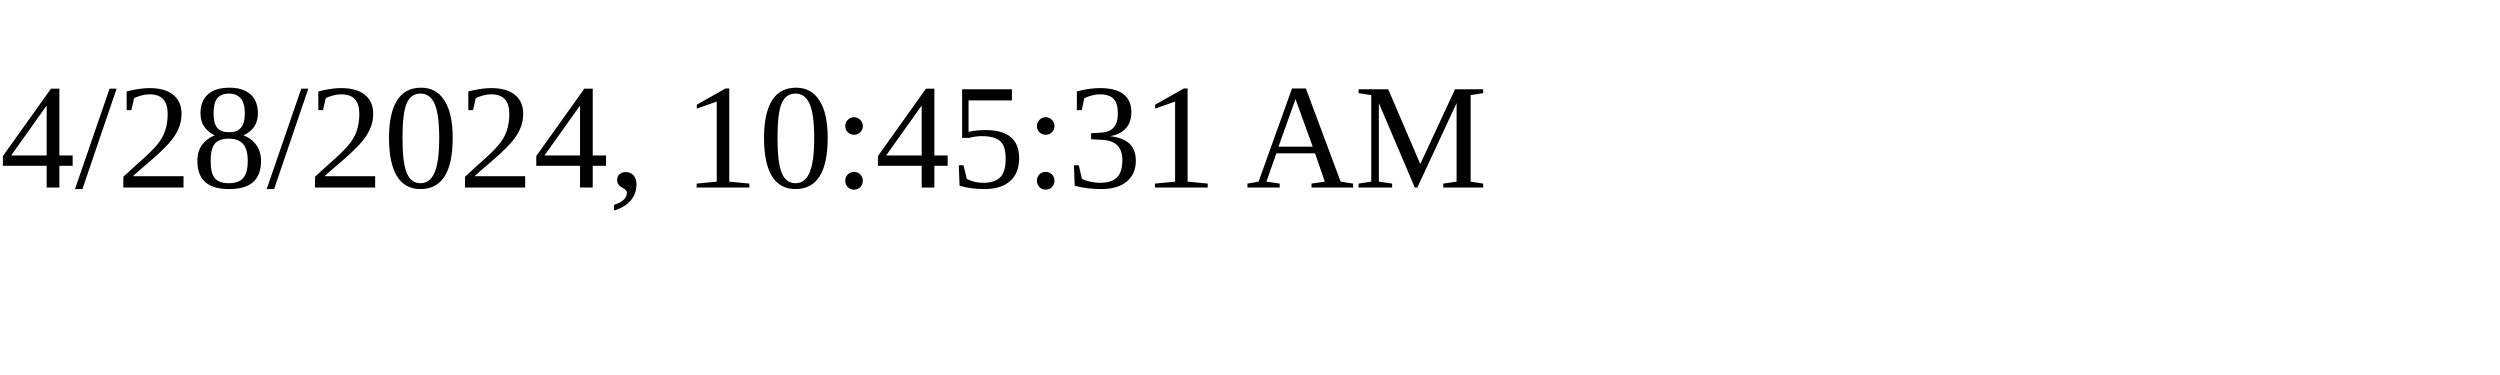
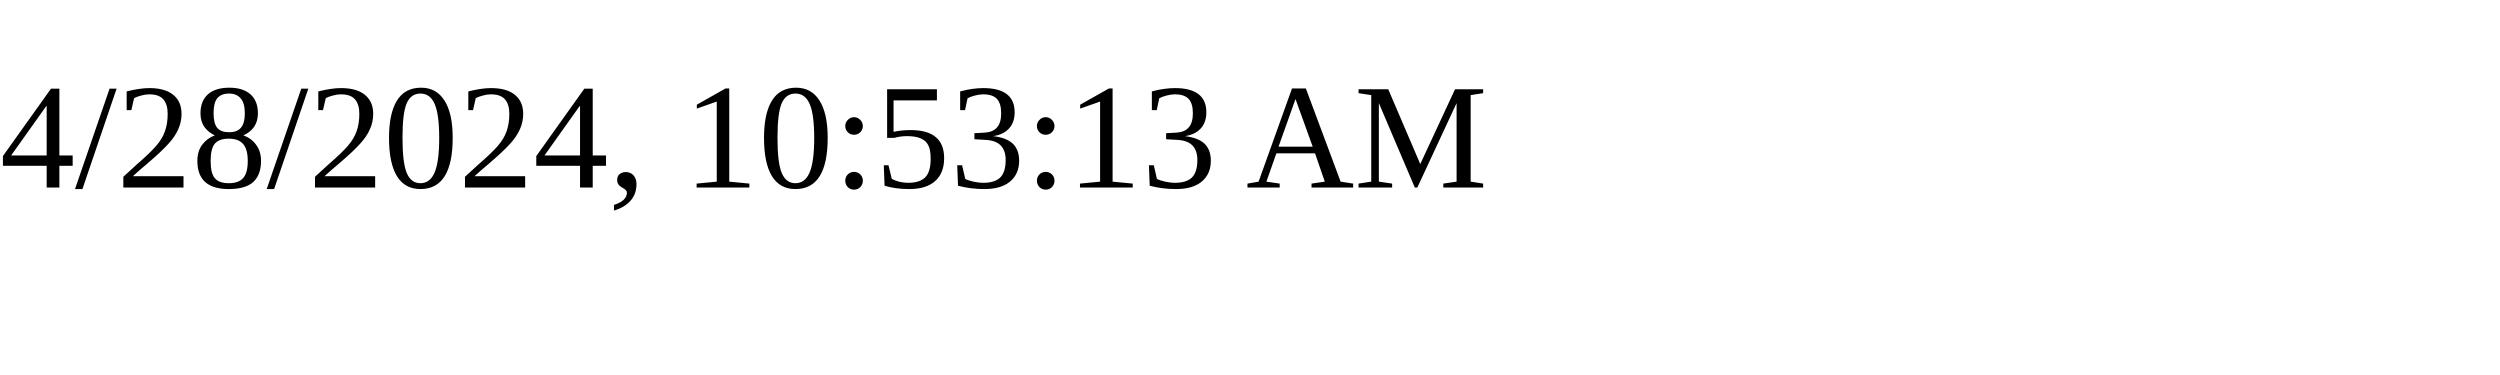
<svg xmlns="http://www.w3.org/2000/svg" height="30" width="200">
-   <text x="0" y="15">4/28/2024, 10:45:31 AM</text>
+   <text x="0" y="15">4/28/2024, 10:53:13 AM</text>
</svg>
